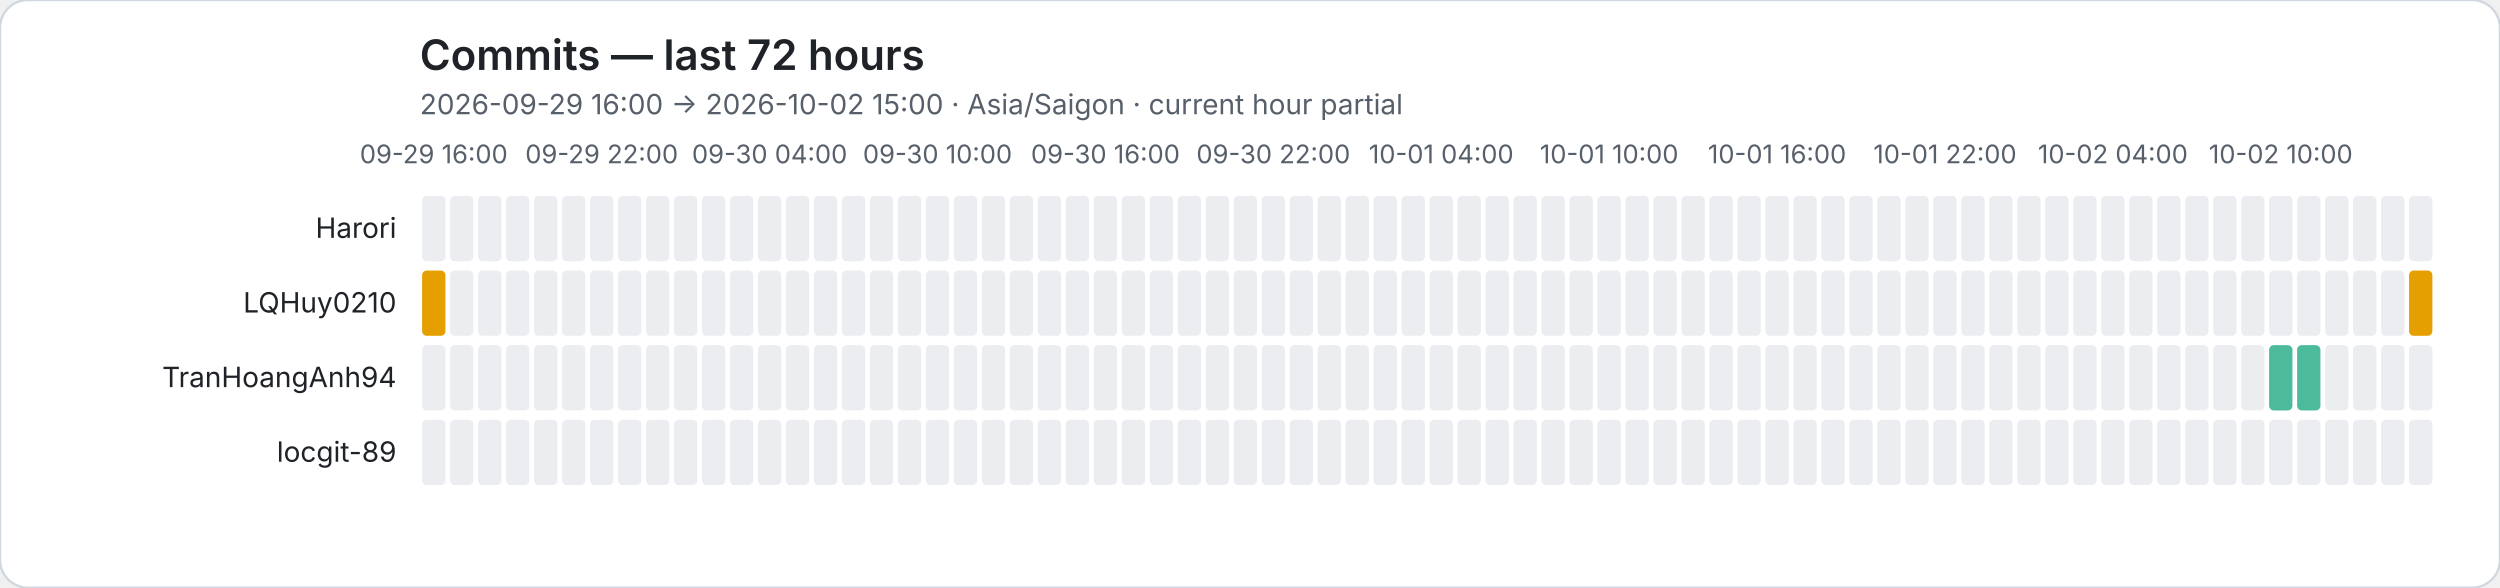
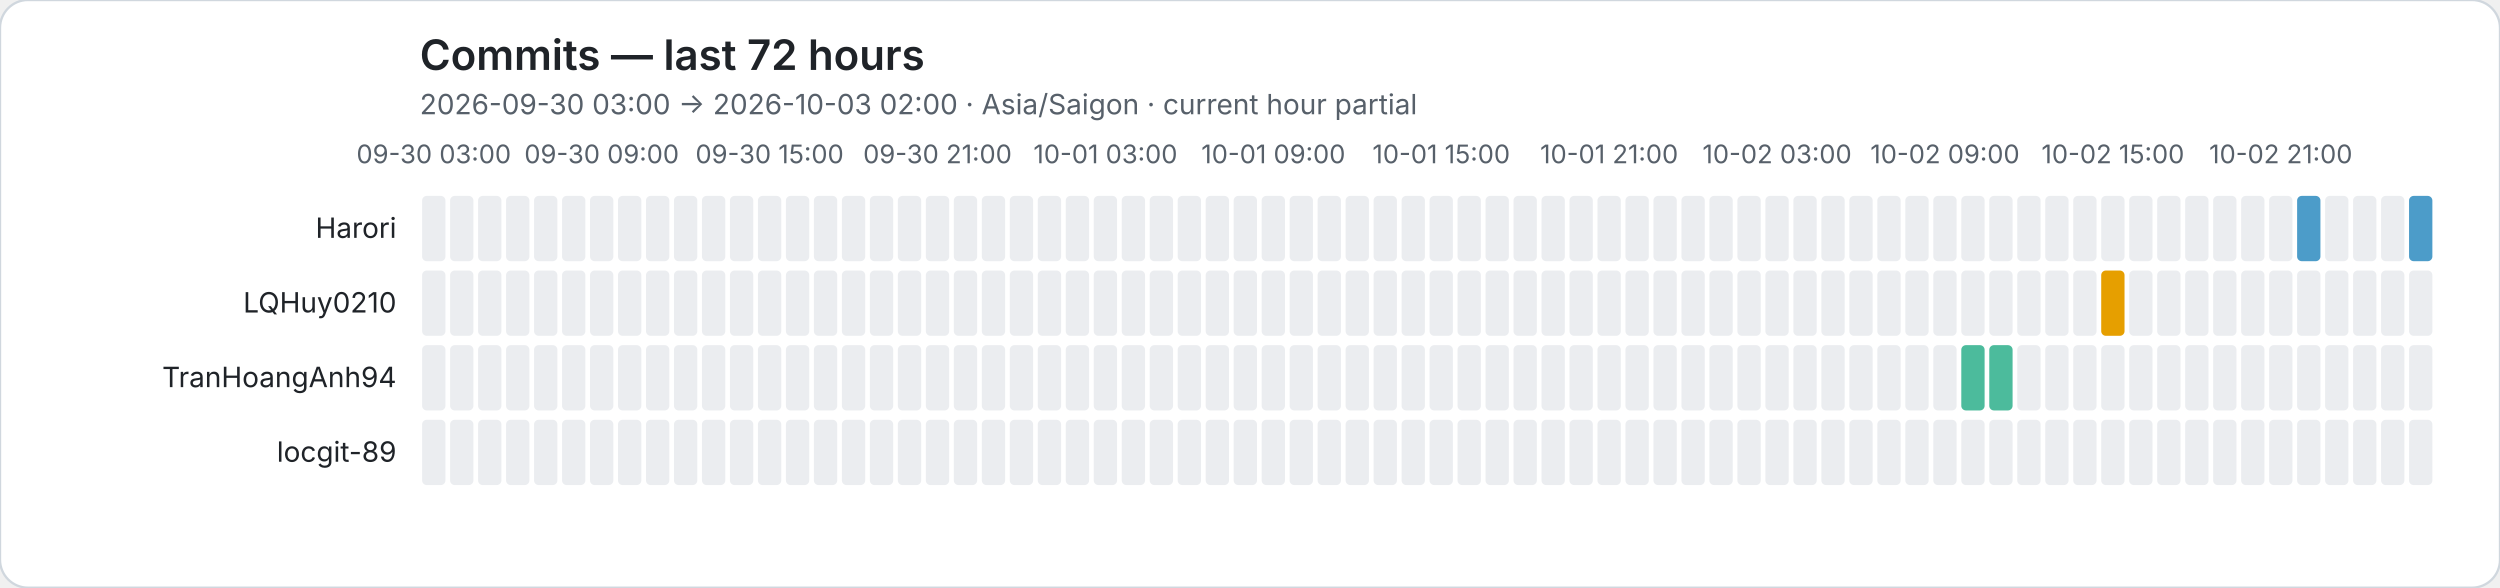
<svg xmlns="http://www.w3.org/2000/svg" role="img" viewBox="0 0 1072 252">
  <rect width="1072" height="252" rx="12" fill="#ffffff" stroke="#d0d7de" />
  <style>text{font-family:system-ui,-apple-system,BlinkMacSystemFont,"Segoe UI",sans-serif}.axis{fill:#57606a;font-size:11px}.heading{fill:#1f2328;font-size:18px;font-weight:600}.subheading{fill:#57606a;font-size:12px}.name{fill:#1f2328;font-size:12px}</style>
  <text class="heading" x="180" y="30">Commits — last 72 hours</text>
-   <text class="subheading" x="180" y="49">2026-09-29 16:00 → 2026-10-02 15:00 · Asia/Saigon · current hour partial</text>
-   <text class="axis" x="186" y="70" text-anchor="middle">09-29 16:00</text>
-   <text class="axis" x="258" y="70" text-anchor="middle">09-29 22:00</text>
-   <text class="axis" x="330" y="70" text-anchor="middle">09-30 04:00</text>
-   <text class="axis" x="402" y="70" text-anchor="middle">09-30 10:00</text>
-   <text class="axis" x="474" y="70" text-anchor="middle">09-30 16:00</text>
-   <text class="axis" x="546" y="70" text-anchor="middle">09-30 22:00</text>
-   <text class="axis" x="618" y="70" text-anchor="middle">10-01 04:00</text>
-   <text class="axis" x="690" y="70" text-anchor="middle">10-01 10:00</text>
-   <text class="axis" x="762" y="70" text-anchor="middle">10-01 16:00</text>
-   <text class="axis" x="834" y="70" text-anchor="middle">10-01 22:00</text>
-   <text class="axis" x="906" y="70" text-anchor="middle">10-02 04:00</text>
-   <text class="axis" x="978" y="70" text-anchor="middle">10-02 10:00</text>
+   <text class="subheading" x="180" y="49">2026-09-30 03:00 → 2026-10-03 02:00 · Asia/Saigon · current hour partial</text>
+   <text class="axis" x="186" y="70" text-anchor="middle">09-30 03:00</text>
+   <text class="axis" x="258" y="70" text-anchor="middle">09-30 09:00</text>
+   <text class="axis" x="330" y="70" text-anchor="middle">09-30 15:00</text>
+   <text class="axis" x="402" y="70" text-anchor="middle">09-30 21:00</text>
+   <text class="axis" x="474" y="70" text-anchor="middle">10-01 03:00</text>
+   <text class="axis" x="546" y="70" text-anchor="middle">10-01 09:00</text>
+   <text class="axis" x="618" y="70" text-anchor="middle">10-01 15:00</text>
+   <text class="axis" x="690" y="70" text-anchor="middle">10-01 21:00</text>
+   <text class="axis" x="762" y="70" text-anchor="middle">10-02 03:00</text>
+   <text class="axis" x="834" y="70" text-anchor="middle">10-02 09:00</text>
+   <text class="axis" x="906" y="70" text-anchor="middle">10-02 15:00</text>
+   <text class="axis" x="978" y="70" text-anchor="middle">10-02 21:00</text>
  <text class="name" x="170" y="102" text-anchor="end">Harori</text>
  <rect data-hour="0" x="181" y="84" width="10" height="28" rx="2" fill="#ebedf0" />
  <rect data-hour="1" x="193" y="84" width="10" height="28" rx="2" fill="#ebedf0" />
  <rect data-hour="2" x="205" y="84" width="10" height="28" rx="2" fill="#ebedf0" />
  <rect data-hour="3" x="217" y="84" width="10" height="28" rx="2" fill="#ebedf0" />
  <rect data-hour="4" x="229" y="84" width="10" height="28" rx="2" fill="#ebedf0" />
  <rect data-hour="5" x="241" y="84" width="10" height="28" rx="2" fill="#ebedf0" />
  <rect data-hour="6" x="253" y="84" width="10" height="28" rx="2" fill="#ebedf0" />
  <rect data-hour="7" x="265" y="84" width="10" height="28" rx="2" fill="#ebedf0" />
  <rect data-hour="8" x="277" y="84" width="10" height="28" rx="2" fill="#ebedf0" />
  <rect data-hour="9" x="289" y="84" width="10" height="28" rx="2" fill="#ebedf0" />
  <rect data-hour="10" x="301" y="84" width="10" height="28" rx="2" fill="#ebedf0" />
  <rect data-hour="11" x="313" y="84" width="10" height="28" rx="2" fill="#ebedf0" />
  <rect data-hour="12" x="325" y="84" width="10" height="28" rx="2" fill="#ebedf0" />
  <rect data-hour="13" x="337" y="84" width="10" height="28" rx="2" fill="#ebedf0" />
  <rect data-hour="14" x="349" y="84" width="10" height="28" rx="2" fill="#ebedf0" />
  <rect data-hour="15" x="361" y="84" width="10" height="28" rx="2" fill="#ebedf0" />
  <rect data-hour="16" x="373" y="84" width="10" height="28" rx="2" fill="#ebedf0" />
  <rect data-hour="17" x="385" y="84" width="10" height="28" rx="2" fill="#ebedf0" />
  <rect data-hour="18" x="397" y="84" width="10" height="28" rx="2" fill="#ebedf0" />
  <rect data-hour="19" x="409" y="84" width="10" height="28" rx="2" fill="#ebedf0" />
  <rect data-hour="20" x="421" y="84" width="10" height="28" rx="2" fill="#ebedf0" />
  <rect data-hour="21" x="433" y="84" width="10" height="28" rx="2" fill="#ebedf0" />
  <rect data-hour="22" x="445" y="84" width="10" height="28" rx="2" fill="#ebedf0" />
  <rect data-hour="23" x="457" y="84" width="10" height="28" rx="2" fill="#ebedf0" />
  <rect data-hour="24" x="469" y="84" width="10" height="28" rx="2" fill="#ebedf0" />
  <rect data-hour="25" x="481" y="84" width="10" height="28" rx="2" fill="#ebedf0" />
  <rect data-hour="26" x="493" y="84" width="10" height="28" rx="2" fill="#ebedf0" />
  <rect data-hour="27" x="505" y="84" width="10" height="28" rx="2" fill="#ebedf0" />
  <rect data-hour="28" x="517" y="84" width="10" height="28" rx="2" fill="#ebedf0" />
  <rect data-hour="29" x="529" y="84" width="10" height="28" rx="2" fill="#ebedf0" />
  <rect data-hour="30" x="541" y="84" width="10" height="28" rx="2" fill="#ebedf0" />
  <rect data-hour="31" x="553" y="84" width="10" height="28" rx="2" fill="#ebedf0" />
  <rect data-hour="32" x="565" y="84" width="10" height="28" rx="2" fill="#ebedf0" />
  <rect data-hour="33" x="577" y="84" width="10" height="28" rx="2" fill="#ebedf0" />
  <rect data-hour="34" x="589" y="84" width="10" height="28" rx="2" fill="#ebedf0" />
  <rect data-hour="35" x="601" y="84" width="10" height="28" rx="2" fill="#ebedf0" />
  <rect data-hour="36" x="613" y="84" width="10" height="28" rx="2" fill="#ebedf0" />
  <rect data-hour="37" x="625" y="84" width="10" height="28" rx="2" fill="#ebedf0" />
  <rect data-hour="38" x="637" y="84" width="10" height="28" rx="2" fill="#ebedf0" />
  <rect data-hour="39" x="649" y="84" width="10" height="28" rx="2" fill="#ebedf0" />
  <rect data-hour="40" x="661" y="84" width="10" height="28" rx="2" fill="#ebedf0" />
  <rect data-hour="41" x="673" y="84" width="10" height="28" rx="2" fill="#ebedf0" />
  <rect data-hour="42" x="685" y="84" width="10" height="28" rx="2" fill="#ebedf0" />
  <rect data-hour="43" x="697" y="84" width="10" height="28" rx="2" fill="#ebedf0" />
  <rect data-hour="44" x="709" y="84" width="10" height="28" rx="2" fill="#ebedf0" />
  <rect data-hour="45" x="721" y="84" width="10" height="28" rx="2" fill="#ebedf0" />
  <rect data-hour="46" x="733" y="84" width="10" height="28" rx="2" fill="#ebedf0" />
  <rect data-hour="47" x="745" y="84" width="10" height="28" rx="2" fill="#ebedf0" />
  <rect data-hour="48" x="757" y="84" width="10" height="28" rx="2" fill="#ebedf0" />
  <rect data-hour="49" x="769" y="84" width="10" height="28" rx="2" fill="#ebedf0" />
  <rect data-hour="50" x="781" y="84" width="10" height="28" rx="2" fill="#ebedf0" />
  <rect data-hour="51" x="793" y="84" width="10" height="28" rx="2" fill="#ebedf0" />
  <rect data-hour="52" x="805" y="84" width="10" height="28" rx="2" fill="#ebedf0" />
  <rect data-hour="53" x="817" y="84" width="10" height="28" rx="2" fill="#ebedf0" />
  <rect data-hour="54" x="829" y="84" width="10" height="28" rx="2" fill="#ebedf0" />
  <rect data-hour="55" x="841" y="84" width="10" height="28" rx="2" fill="#ebedf0" />
  <rect data-hour="56" x="853" y="84" width="10" height="28" rx="2" fill="#ebedf0" />
  <rect data-hour="57" x="865" y="84" width="10" height="28" rx="2" fill="#ebedf0" />
  <rect data-hour="58" x="877" y="84" width="10" height="28" rx="2" fill="#ebedf0" />
  <rect data-hour="59" x="889" y="84" width="10" height="28" rx="2" fill="#ebedf0" />
  <rect data-hour="60" x="901" y="84" width="10" height="28" rx="2" fill="#ebedf0" />
  <rect data-hour="61" x="913" y="84" width="10" height="28" rx="2" fill="#ebedf0" />
  <rect data-hour="62" x="925" y="84" width="10" height="28" rx="2" fill="#ebedf0" />
  <rect data-hour="63" x="937" y="84" width="10" height="28" rx="2" fill="#ebedf0" />
  <rect data-hour="64" x="949" y="84" width="10" height="28" rx="2" fill="#ebedf0" />
  <rect data-hour="65" x="961" y="84" width="10" height="28" rx="2" fill="#ebedf0" />
  <rect data-hour="66" x="973" y="84" width="10" height="28" rx="2" fill="#ebedf0" />
-   <rect data-hour="67" x="985" y="84" width="10" height="28" rx="2" fill="#ebedf0" />
+   <rect data-hour="67" x="985" y="84" width="10" height="28" rx="2" fill="rgba(0, 114, 178, 0.70)" />
  <rect data-hour="68" x="997" y="84" width="10" height="28" rx="2" fill="#ebedf0" />
  <rect data-hour="69" x="1009" y="84" width="10" height="28" rx="2" fill="#ebedf0" />
  <rect data-hour="70" x="1021" y="84" width="10" height="28" rx="2" fill="#ebedf0" />
-   <rect data-hour="71" x="1033" y="84" width="10" height="28" rx="2" fill="#ebedf0" />
+   <rect data-hour="71" x="1033" y="84" width="10" height="28" rx="2" fill="rgba(0, 114, 178, 0.70)" />
  <text class="name" x="170" y="134" text-anchor="end">LQHuy0210</text>
-   <rect data-hour="0" x="181" y="116" width="10" height="28" rx="2" fill="rgba(230, 159, 0, 1.00)" />
+   <rect data-hour="0" x="181" y="116" width="10" height="28" rx="2" fill="#ebedf0" />
  <rect data-hour="1" x="193" y="116" width="10" height="28" rx="2" fill="#ebedf0" />
  <rect data-hour="2" x="205" y="116" width="10" height="28" rx="2" fill="#ebedf0" />
  <rect data-hour="3" x="217" y="116" width="10" height="28" rx="2" fill="#ebedf0" />
  <rect data-hour="4" x="229" y="116" width="10" height="28" rx="2" fill="#ebedf0" />
  <rect data-hour="5" x="241" y="116" width="10" height="28" rx="2" fill="#ebedf0" />
  <rect data-hour="6" x="253" y="116" width="10" height="28" rx="2" fill="#ebedf0" />
  <rect data-hour="7" x="265" y="116" width="10" height="28" rx="2" fill="#ebedf0" />
  <rect data-hour="8" x="277" y="116" width="10" height="28" rx="2" fill="#ebedf0" />
  <rect data-hour="9" x="289" y="116" width="10" height="28" rx="2" fill="#ebedf0" />
  <rect data-hour="10" x="301" y="116" width="10" height="28" rx="2" fill="#ebedf0" />
  <rect data-hour="11" x="313" y="116" width="10" height="28" rx="2" fill="#ebedf0" />
  <rect data-hour="12" x="325" y="116" width="10" height="28" rx="2" fill="#ebedf0" />
  <rect data-hour="13" x="337" y="116" width="10" height="28" rx="2" fill="#ebedf0" />
  <rect data-hour="14" x="349" y="116" width="10" height="28" rx="2" fill="#ebedf0" />
  <rect data-hour="15" x="361" y="116" width="10" height="28" rx="2" fill="#ebedf0" />
  <rect data-hour="16" x="373" y="116" width="10" height="28" rx="2" fill="#ebedf0" />
  <rect data-hour="17" x="385" y="116" width="10" height="28" rx="2" fill="#ebedf0" />
  <rect data-hour="18" x="397" y="116" width="10" height="28" rx="2" fill="#ebedf0" />
  <rect data-hour="19" x="409" y="116" width="10" height="28" rx="2" fill="#ebedf0" />
  <rect data-hour="20" x="421" y="116" width="10" height="28" rx="2" fill="#ebedf0" />
  <rect data-hour="21" x="433" y="116" width="10" height="28" rx="2" fill="#ebedf0" />
  <rect data-hour="22" x="445" y="116" width="10" height="28" rx="2" fill="#ebedf0" />
  <rect data-hour="23" x="457" y="116" width="10" height="28" rx="2" fill="#ebedf0" />
  <rect data-hour="24" x="469" y="116" width="10" height="28" rx="2" fill="#ebedf0" />
  <rect data-hour="25" x="481" y="116" width="10" height="28" rx="2" fill="#ebedf0" />
  <rect data-hour="26" x="493" y="116" width="10" height="28" rx="2" fill="#ebedf0" />
  <rect data-hour="27" x="505" y="116" width="10" height="28" rx="2" fill="#ebedf0" />
  <rect data-hour="28" x="517" y="116" width="10" height="28" rx="2" fill="#ebedf0" />
  <rect data-hour="29" x="529" y="116" width="10" height="28" rx="2" fill="#ebedf0" />
  <rect data-hour="30" x="541" y="116" width="10" height="28" rx="2" fill="#ebedf0" />
  <rect data-hour="31" x="553" y="116" width="10" height="28" rx="2" fill="#ebedf0" />
  <rect data-hour="32" x="565" y="116" width="10" height="28" rx="2" fill="#ebedf0" />
  <rect data-hour="33" x="577" y="116" width="10" height="28" rx="2" fill="#ebedf0" />
  <rect data-hour="34" x="589" y="116" width="10" height="28" rx="2" fill="#ebedf0" />
  <rect data-hour="35" x="601" y="116" width="10" height="28" rx="2" fill="#ebedf0" />
  <rect data-hour="36" x="613" y="116" width="10" height="28" rx="2" fill="#ebedf0" />
  <rect data-hour="37" x="625" y="116" width="10" height="28" rx="2" fill="#ebedf0" />
  <rect data-hour="38" x="637" y="116" width="10" height="28" rx="2" fill="#ebedf0" />
  <rect data-hour="39" x="649" y="116" width="10" height="28" rx="2" fill="#ebedf0" />
  <rect data-hour="40" x="661" y="116" width="10" height="28" rx="2" fill="#ebedf0" />
  <rect data-hour="41" x="673" y="116" width="10" height="28" rx="2" fill="#ebedf0" />
  <rect data-hour="42" x="685" y="116" width="10" height="28" rx="2" fill="#ebedf0" />
  <rect data-hour="43" x="697" y="116" width="10" height="28" rx="2" fill="#ebedf0" />
  <rect data-hour="44" x="709" y="116" width="10" height="28" rx="2" fill="#ebedf0" />
  <rect data-hour="45" x="721" y="116" width="10" height="28" rx="2" fill="#ebedf0" />
  <rect data-hour="46" x="733" y="116" width="10" height="28" rx="2" fill="#ebedf0" />
  <rect data-hour="47" x="745" y="116" width="10" height="28" rx="2" fill="#ebedf0" />
  <rect data-hour="48" x="757" y="116" width="10" height="28" rx="2" fill="#ebedf0" />
  <rect data-hour="49" x="769" y="116" width="10" height="28" rx="2" fill="#ebedf0" />
  <rect data-hour="50" x="781" y="116" width="10" height="28" rx="2" fill="#ebedf0" />
  <rect data-hour="51" x="793" y="116" width="10" height="28" rx="2" fill="#ebedf0" />
  <rect data-hour="52" x="805" y="116" width="10" height="28" rx="2" fill="#ebedf0" />
  <rect data-hour="53" x="817" y="116" width="10" height="28" rx="2" fill="#ebedf0" />
  <rect data-hour="54" x="829" y="116" width="10" height="28" rx="2" fill="#ebedf0" />
  <rect data-hour="55" x="841" y="116" width="10" height="28" rx="2" fill="#ebedf0" />
  <rect data-hour="56" x="853" y="116" width="10" height="28" rx="2" fill="#ebedf0" />
  <rect data-hour="57" x="865" y="116" width="10" height="28" rx="2" fill="#ebedf0" />
  <rect data-hour="58" x="877" y="116" width="10" height="28" rx="2" fill="#ebedf0" />
  <rect data-hour="59" x="889" y="116" width="10" height="28" rx="2" fill="#ebedf0" />
-   <rect data-hour="60" x="901" y="116" width="10" height="28" rx="2" fill="#ebedf0" />
+   <rect data-hour="60" x="901" y="116" width="10" height="28" rx="2" fill="rgba(230, 159, 0, 1.00)" />
  <rect data-hour="61" x="913" y="116" width="10" height="28" rx="2" fill="#ebedf0" />
  <rect data-hour="62" x="925" y="116" width="10" height="28" rx="2" fill="#ebedf0" />
  <rect data-hour="63" x="937" y="116" width="10" height="28" rx="2" fill="#ebedf0" />
  <rect data-hour="64" x="949" y="116" width="10" height="28" rx="2" fill="#ebedf0" />
  <rect data-hour="65" x="961" y="116" width="10" height="28" rx="2" fill="#ebedf0" />
  <rect data-hour="66" x="973" y="116" width="10" height="28" rx="2" fill="#ebedf0" />
  <rect data-hour="67" x="985" y="116" width="10" height="28" rx="2" fill="#ebedf0" />
  <rect data-hour="68" x="997" y="116" width="10" height="28" rx="2" fill="#ebedf0" />
  <rect data-hour="69" x="1009" y="116" width="10" height="28" rx="2" fill="#ebedf0" />
  <rect data-hour="70" x="1021" y="116" width="10" height="28" rx="2" fill="#ebedf0" />
-   <rect data-hour="71" x="1033" y="116" width="10" height="28" rx="2" fill="rgba(230, 159, 0, 1.00)" />
+   <rect data-hour="71" x="1033" y="116" width="10" height="28" rx="2" fill="#ebedf0" />
  <text class="name" x="170" y="166" text-anchor="end">TranHoangAnh94</text>
  <rect data-hour="0" x="181" y="148" width="10" height="28" rx="2" fill="#ebedf0" />
  <rect data-hour="1" x="193" y="148" width="10" height="28" rx="2" fill="#ebedf0" />
  <rect data-hour="2" x="205" y="148" width="10" height="28" rx="2" fill="#ebedf0" />
  <rect data-hour="3" x="217" y="148" width="10" height="28" rx="2" fill="#ebedf0" />
  <rect data-hour="4" x="229" y="148" width="10" height="28" rx="2" fill="#ebedf0" />
  <rect data-hour="5" x="241" y="148" width="10" height="28" rx="2" fill="#ebedf0" />
  <rect data-hour="6" x="253" y="148" width="10" height="28" rx="2" fill="#ebedf0" />
  <rect data-hour="7" x="265" y="148" width="10" height="28" rx="2" fill="#ebedf0" />
  <rect data-hour="8" x="277" y="148" width="10" height="28" rx="2" fill="#ebedf0" />
  <rect data-hour="9" x="289" y="148" width="10" height="28" rx="2" fill="#ebedf0" />
  <rect data-hour="10" x="301" y="148" width="10" height="28" rx="2" fill="#ebedf0" />
  <rect data-hour="11" x="313" y="148" width="10" height="28" rx="2" fill="#ebedf0" />
  <rect data-hour="12" x="325" y="148" width="10" height="28" rx="2" fill="#ebedf0" />
  <rect data-hour="13" x="337" y="148" width="10" height="28" rx="2" fill="#ebedf0" />
  <rect data-hour="14" x="349" y="148" width="10" height="28" rx="2" fill="#ebedf0" />
  <rect data-hour="15" x="361" y="148" width="10" height="28" rx="2" fill="#ebedf0" />
  <rect data-hour="16" x="373" y="148" width="10" height="28" rx="2" fill="#ebedf0" />
  <rect data-hour="17" x="385" y="148" width="10" height="28" rx="2" fill="#ebedf0" />
  <rect data-hour="18" x="397" y="148" width="10" height="28" rx="2" fill="#ebedf0" />
  <rect data-hour="19" x="409" y="148" width="10" height="28" rx="2" fill="#ebedf0" />
  <rect data-hour="20" x="421" y="148" width="10" height="28" rx="2" fill="#ebedf0" />
  <rect data-hour="21" x="433" y="148" width="10" height="28" rx="2" fill="#ebedf0" />
  <rect data-hour="22" x="445" y="148" width="10" height="28" rx="2" fill="#ebedf0" />
  <rect data-hour="23" x="457" y="148" width="10" height="28" rx="2" fill="#ebedf0" />
  <rect data-hour="24" x="469" y="148" width="10" height="28" rx="2" fill="#ebedf0" />
  <rect data-hour="25" x="481" y="148" width="10" height="28" rx="2" fill="#ebedf0" />
  <rect data-hour="26" x="493" y="148" width="10" height="28" rx="2" fill="#ebedf0" />
  <rect data-hour="27" x="505" y="148" width="10" height="28" rx="2" fill="#ebedf0" />
  <rect data-hour="28" x="517" y="148" width="10" height="28" rx="2" fill="#ebedf0" />
  <rect data-hour="29" x="529" y="148" width="10" height="28" rx="2" fill="#ebedf0" />
  <rect data-hour="30" x="541" y="148" width="10" height="28" rx="2" fill="#ebedf0" />
  <rect data-hour="31" x="553" y="148" width="10" height="28" rx="2" fill="#ebedf0" />
  <rect data-hour="32" x="565" y="148" width="10" height="28" rx="2" fill="#ebedf0" />
  <rect data-hour="33" x="577" y="148" width="10" height="28" rx="2" fill="#ebedf0" />
  <rect data-hour="34" x="589" y="148" width="10" height="28" rx="2" fill="#ebedf0" />
  <rect data-hour="35" x="601" y="148" width="10" height="28" rx="2" fill="#ebedf0" />
  <rect data-hour="36" x="613" y="148" width="10" height="28" rx="2" fill="#ebedf0" />
  <rect data-hour="37" x="625" y="148" width="10" height="28" rx="2" fill="#ebedf0" />
  <rect data-hour="38" x="637" y="148" width="10" height="28" rx="2" fill="#ebedf0" />
  <rect data-hour="39" x="649" y="148" width="10" height="28" rx="2" fill="#ebedf0" />
  <rect data-hour="40" x="661" y="148" width="10" height="28" rx="2" fill="#ebedf0" />
  <rect data-hour="41" x="673" y="148" width="10" height="28" rx="2" fill="#ebedf0" />
  <rect data-hour="42" x="685" y="148" width="10" height="28" rx="2" fill="#ebedf0" />
  <rect data-hour="43" x="697" y="148" width="10" height="28" rx="2" fill="#ebedf0" />
  <rect data-hour="44" x="709" y="148" width="10" height="28" rx="2" fill="#ebedf0" />
  <rect data-hour="45" x="721" y="148" width="10" height="28" rx="2" fill="#ebedf0" />
  <rect data-hour="46" x="733" y="148" width="10" height="28" rx="2" fill="#ebedf0" />
  <rect data-hour="47" x="745" y="148" width="10" height="28" rx="2" fill="#ebedf0" />
  <rect data-hour="48" x="757" y="148" width="10" height="28" rx="2" fill="#ebedf0" />
  <rect data-hour="49" x="769" y="148" width="10" height="28" rx="2" fill="#ebedf0" />
  <rect data-hour="50" x="781" y="148" width="10" height="28" rx="2" fill="#ebedf0" />
  <rect data-hour="51" x="793" y="148" width="10" height="28" rx="2" fill="#ebedf0" />
  <rect data-hour="52" x="805" y="148" width="10" height="28" rx="2" fill="#ebedf0" />
  <rect data-hour="53" x="817" y="148" width="10" height="28" rx="2" fill="#ebedf0" />
  <rect data-hour="54" x="829" y="148" width="10" height="28" rx="2" fill="#ebedf0" />
-   <rect data-hour="55" x="841" y="148" width="10" height="28" rx="2" fill="#ebedf0" />
-   <rect data-hour="56" x="853" y="148" width="10" height="28" rx="2" fill="#ebedf0" />
+   <rect data-hour="55" x="841" y="148" width="10" height="28" rx="2" fill="rgba(0, 158, 115, 0.70)" />
+   <rect data-hour="56" x="853" y="148" width="10" height="28" rx="2" fill="rgba(0, 158, 115, 0.70)" />
  <rect data-hour="57" x="865" y="148" width="10" height="28" rx="2" fill="#ebedf0" />
  <rect data-hour="58" x="877" y="148" width="10" height="28" rx="2" fill="#ebedf0" />
  <rect data-hour="59" x="889" y="148" width="10" height="28" rx="2" fill="#ebedf0" />
  <rect data-hour="60" x="901" y="148" width="10" height="28" rx="2" fill="#ebedf0" />
  <rect data-hour="61" x="913" y="148" width="10" height="28" rx="2" fill="#ebedf0" />
  <rect data-hour="62" x="925" y="148" width="10" height="28" rx="2" fill="#ebedf0" />
  <rect data-hour="63" x="937" y="148" width="10" height="28" rx="2" fill="#ebedf0" />
  <rect data-hour="64" x="949" y="148" width="10" height="28" rx="2" fill="#ebedf0" />
  <rect data-hour="65" x="961" y="148" width="10" height="28" rx="2" fill="#ebedf0" />
-   <rect data-hour="66" x="973" y="148" width="10" height="28" rx="2" fill="rgba(0, 158, 115, 0.70)" />
-   <rect data-hour="67" x="985" y="148" width="10" height="28" rx="2" fill="rgba(0, 158, 115, 0.70)" />
+   <rect data-hour="66" x="973" y="148" width="10" height="28" rx="2" fill="#ebedf0" />
+   <rect data-hour="67" x="985" y="148" width="10" height="28" rx="2" fill="#ebedf0" />
  <rect data-hour="68" x="997" y="148" width="10" height="28" rx="2" fill="#ebedf0" />
  <rect data-hour="69" x="1009" y="148" width="10" height="28" rx="2" fill="#ebedf0" />
  <rect data-hour="70" x="1021" y="148" width="10" height="28" rx="2" fill="#ebedf0" />
  <rect data-hour="71" x="1033" y="148" width="10" height="28" rx="2" fill="#ebedf0" />
  <text class="name" x="170" y="198" text-anchor="end">locgit-89</text>
  <rect data-hour="0" x="181" y="180" width="10" height="28" rx="2" fill="#ebedf0" />
  <rect data-hour="1" x="193" y="180" width="10" height="28" rx="2" fill="#ebedf0" />
  <rect data-hour="2" x="205" y="180" width="10" height="28" rx="2" fill="#ebedf0" />
  <rect data-hour="3" x="217" y="180" width="10" height="28" rx="2" fill="#ebedf0" />
  <rect data-hour="4" x="229" y="180" width="10" height="28" rx="2" fill="#ebedf0" />
  <rect data-hour="5" x="241" y="180" width="10" height="28" rx="2" fill="#ebedf0" />
  <rect data-hour="6" x="253" y="180" width="10" height="28" rx="2" fill="#ebedf0" />
  <rect data-hour="7" x="265" y="180" width="10" height="28" rx="2" fill="#ebedf0" />
  <rect data-hour="8" x="277" y="180" width="10" height="28" rx="2" fill="#ebedf0" />
  <rect data-hour="9" x="289" y="180" width="10" height="28" rx="2" fill="#ebedf0" />
  <rect data-hour="10" x="301" y="180" width="10" height="28" rx="2" fill="#ebedf0" />
  <rect data-hour="11" x="313" y="180" width="10" height="28" rx="2" fill="#ebedf0" />
  <rect data-hour="12" x="325" y="180" width="10" height="28" rx="2" fill="#ebedf0" />
  <rect data-hour="13" x="337" y="180" width="10" height="28" rx="2" fill="#ebedf0" />
  <rect data-hour="14" x="349" y="180" width="10" height="28" rx="2" fill="#ebedf0" />
  <rect data-hour="15" x="361" y="180" width="10" height="28" rx="2" fill="#ebedf0" />
  <rect data-hour="16" x="373" y="180" width="10" height="28" rx="2" fill="#ebedf0" />
  <rect data-hour="17" x="385" y="180" width="10" height="28" rx="2" fill="#ebedf0" />
  <rect data-hour="18" x="397" y="180" width="10" height="28" rx="2" fill="#ebedf0" />
  <rect data-hour="19" x="409" y="180" width="10" height="28" rx="2" fill="#ebedf0" />
  <rect data-hour="20" x="421" y="180" width="10" height="28" rx="2" fill="#ebedf0" />
  <rect data-hour="21" x="433" y="180" width="10" height="28" rx="2" fill="#ebedf0" />
  <rect data-hour="22" x="445" y="180" width="10" height="28" rx="2" fill="#ebedf0" />
  <rect data-hour="23" x="457" y="180" width="10" height="28" rx="2" fill="#ebedf0" />
  <rect data-hour="24" x="469" y="180" width="10" height="28" rx="2" fill="#ebedf0" />
  <rect data-hour="25" x="481" y="180" width="10" height="28" rx="2" fill="#ebedf0" />
  <rect data-hour="26" x="493" y="180" width="10" height="28" rx="2" fill="#ebedf0" />
  <rect data-hour="27" x="505" y="180" width="10" height="28" rx="2" fill="#ebedf0" />
  <rect data-hour="28" x="517" y="180" width="10" height="28" rx="2" fill="#ebedf0" />
  <rect data-hour="29" x="529" y="180" width="10" height="28" rx="2" fill="#ebedf0" />
  <rect data-hour="30" x="541" y="180" width="10" height="28" rx="2" fill="#ebedf0" />
  <rect data-hour="31" x="553" y="180" width="10" height="28" rx="2" fill="#ebedf0" />
  <rect data-hour="32" x="565" y="180" width="10" height="28" rx="2" fill="#ebedf0" />
  <rect data-hour="33" x="577" y="180" width="10" height="28" rx="2" fill="#ebedf0" />
  <rect data-hour="34" x="589" y="180" width="10" height="28" rx="2" fill="#ebedf0" />
  <rect data-hour="35" x="601" y="180" width="10" height="28" rx="2" fill="#ebedf0" />
  <rect data-hour="36" x="613" y="180" width="10" height="28" rx="2" fill="#ebedf0" />
  <rect data-hour="37" x="625" y="180" width="10" height="28" rx="2" fill="#ebedf0" />
  <rect data-hour="38" x="637" y="180" width="10" height="28" rx="2" fill="#ebedf0" />
  <rect data-hour="39" x="649" y="180" width="10" height="28" rx="2" fill="#ebedf0" />
  <rect data-hour="40" x="661" y="180" width="10" height="28" rx="2" fill="#ebedf0" />
  <rect data-hour="41" x="673" y="180" width="10" height="28" rx="2" fill="#ebedf0" />
  <rect data-hour="42" x="685" y="180" width="10" height="28" rx="2" fill="#ebedf0" />
  <rect data-hour="43" x="697" y="180" width="10" height="28" rx="2" fill="#ebedf0" />
  <rect data-hour="44" x="709" y="180" width="10" height="28" rx="2" fill="#ebedf0" />
  <rect data-hour="45" x="721" y="180" width="10" height="28" rx="2" fill="#ebedf0" />
  <rect data-hour="46" x="733" y="180" width="10" height="28" rx="2" fill="#ebedf0" />
  <rect data-hour="47" x="745" y="180" width="10" height="28" rx="2" fill="#ebedf0" />
  <rect data-hour="48" x="757" y="180" width="10" height="28" rx="2" fill="#ebedf0" />
  <rect data-hour="49" x="769" y="180" width="10" height="28" rx="2" fill="#ebedf0" />
  <rect data-hour="50" x="781" y="180" width="10" height="28" rx="2" fill="#ebedf0" />
  <rect data-hour="51" x="793" y="180" width="10" height="28" rx="2" fill="#ebedf0" />
  <rect data-hour="52" x="805" y="180" width="10" height="28" rx="2" fill="#ebedf0" />
  <rect data-hour="53" x="817" y="180" width="10" height="28" rx="2" fill="#ebedf0" />
  <rect data-hour="54" x="829" y="180" width="10" height="28" rx="2" fill="#ebedf0" />
  <rect data-hour="55" x="841" y="180" width="10" height="28" rx="2" fill="#ebedf0" />
  <rect data-hour="56" x="853" y="180" width="10" height="28" rx="2" fill="#ebedf0" />
  <rect data-hour="57" x="865" y="180" width="10" height="28" rx="2" fill="#ebedf0" />
  <rect data-hour="58" x="877" y="180" width="10" height="28" rx="2" fill="#ebedf0" />
  <rect data-hour="59" x="889" y="180" width="10" height="28" rx="2" fill="#ebedf0" />
  <rect data-hour="60" x="901" y="180" width="10" height="28" rx="2" fill="#ebedf0" />
  <rect data-hour="61" x="913" y="180" width="10" height="28" rx="2" fill="#ebedf0" />
  <rect data-hour="62" x="925" y="180" width="10" height="28" rx="2" fill="#ebedf0" />
  <rect data-hour="63" x="937" y="180" width="10" height="28" rx="2" fill="#ebedf0" />
  <rect data-hour="64" x="949" y="180" width="10" height="28" rx="2" fill="#ebedf0" />
  <rect data-hour="65" x="961" y="180" width="10" height="28" rx="2" fill="#ebedf0" />
  <rect data-hour="66" x="973" y="180" width="10" height="28" rx="2" fill="#ebedf0" />
  <rect data-hour="67" x="985" y="180" width="10" height="28" rx="2" fill="#ebedf0" />
  <rect data-hour="68" x="997" y="180" width="10" height="28" rx="2" fill="#ebedf0" />
  <rect data-hour="69" x="1009" y="180" width="10" height="28" rx="2" fill="#ebedf0" />
  <rect data-hour="70" x="1021" y="180" width="10" height="28" rx="2" fill="#ebedf0" />
  <rect data-hour="71" x="1033" y="180" width="10" height="28" rx="2" fill="#ebedf0" />
</svg>
